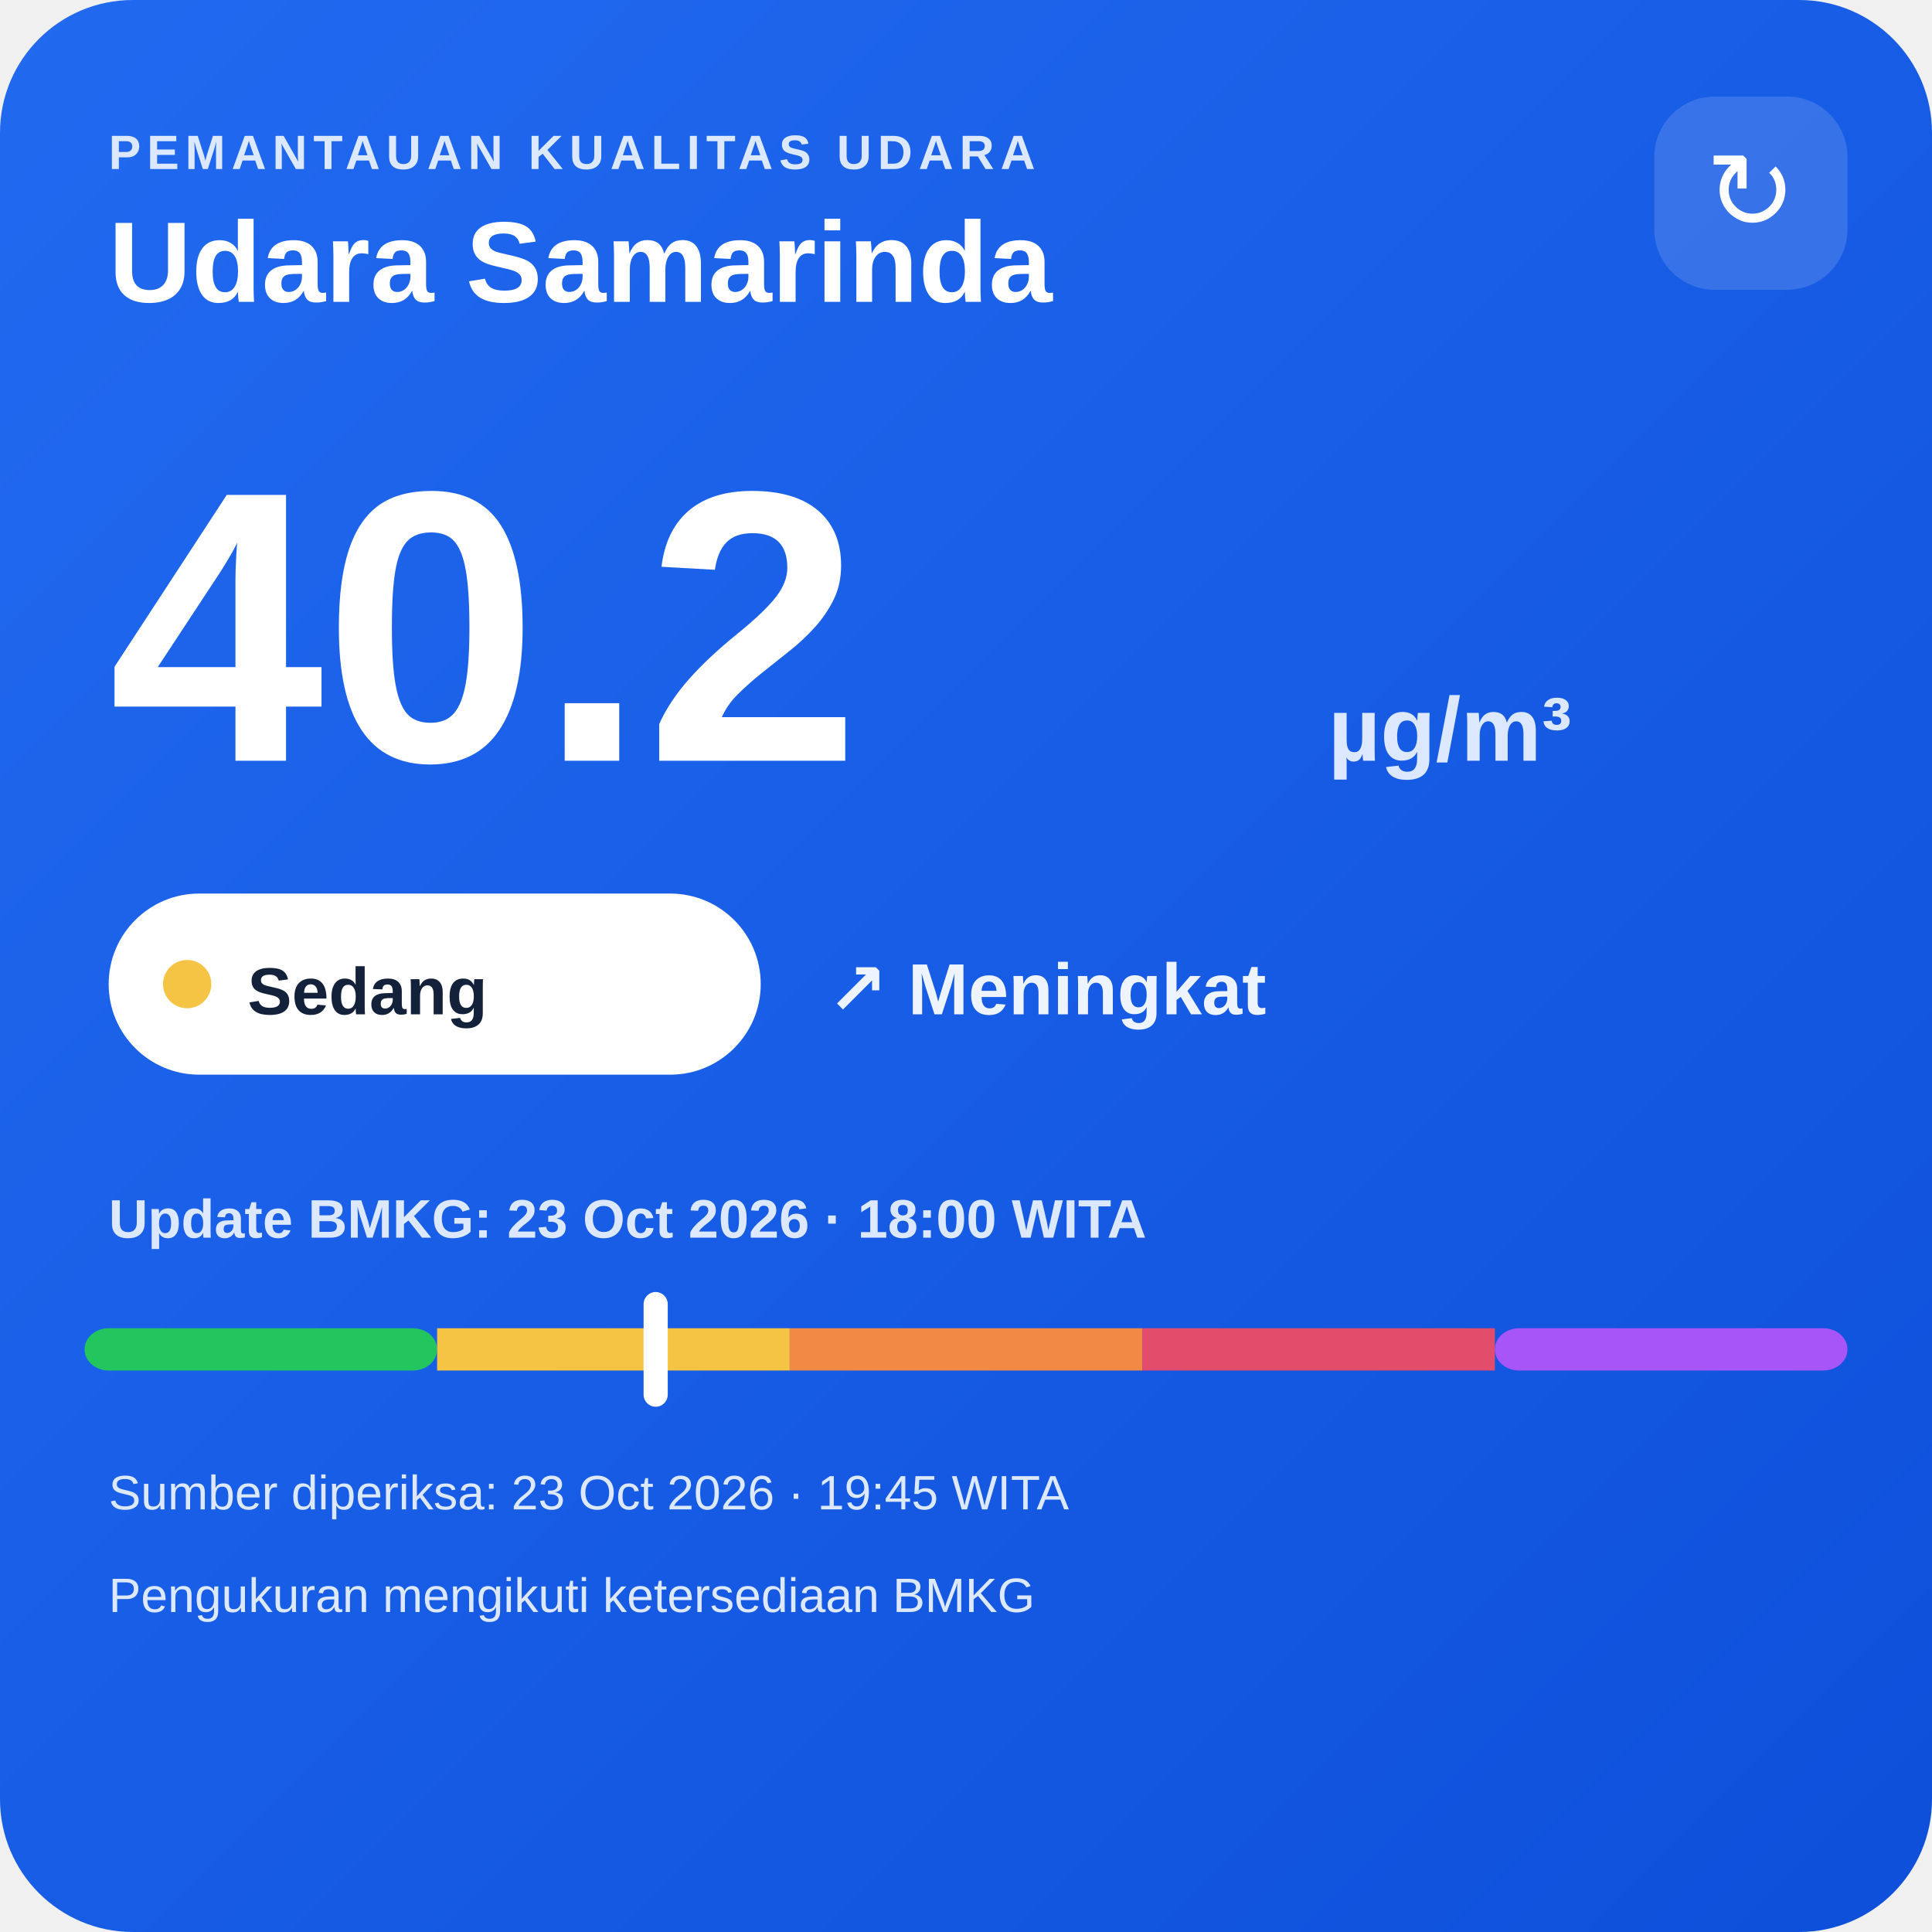
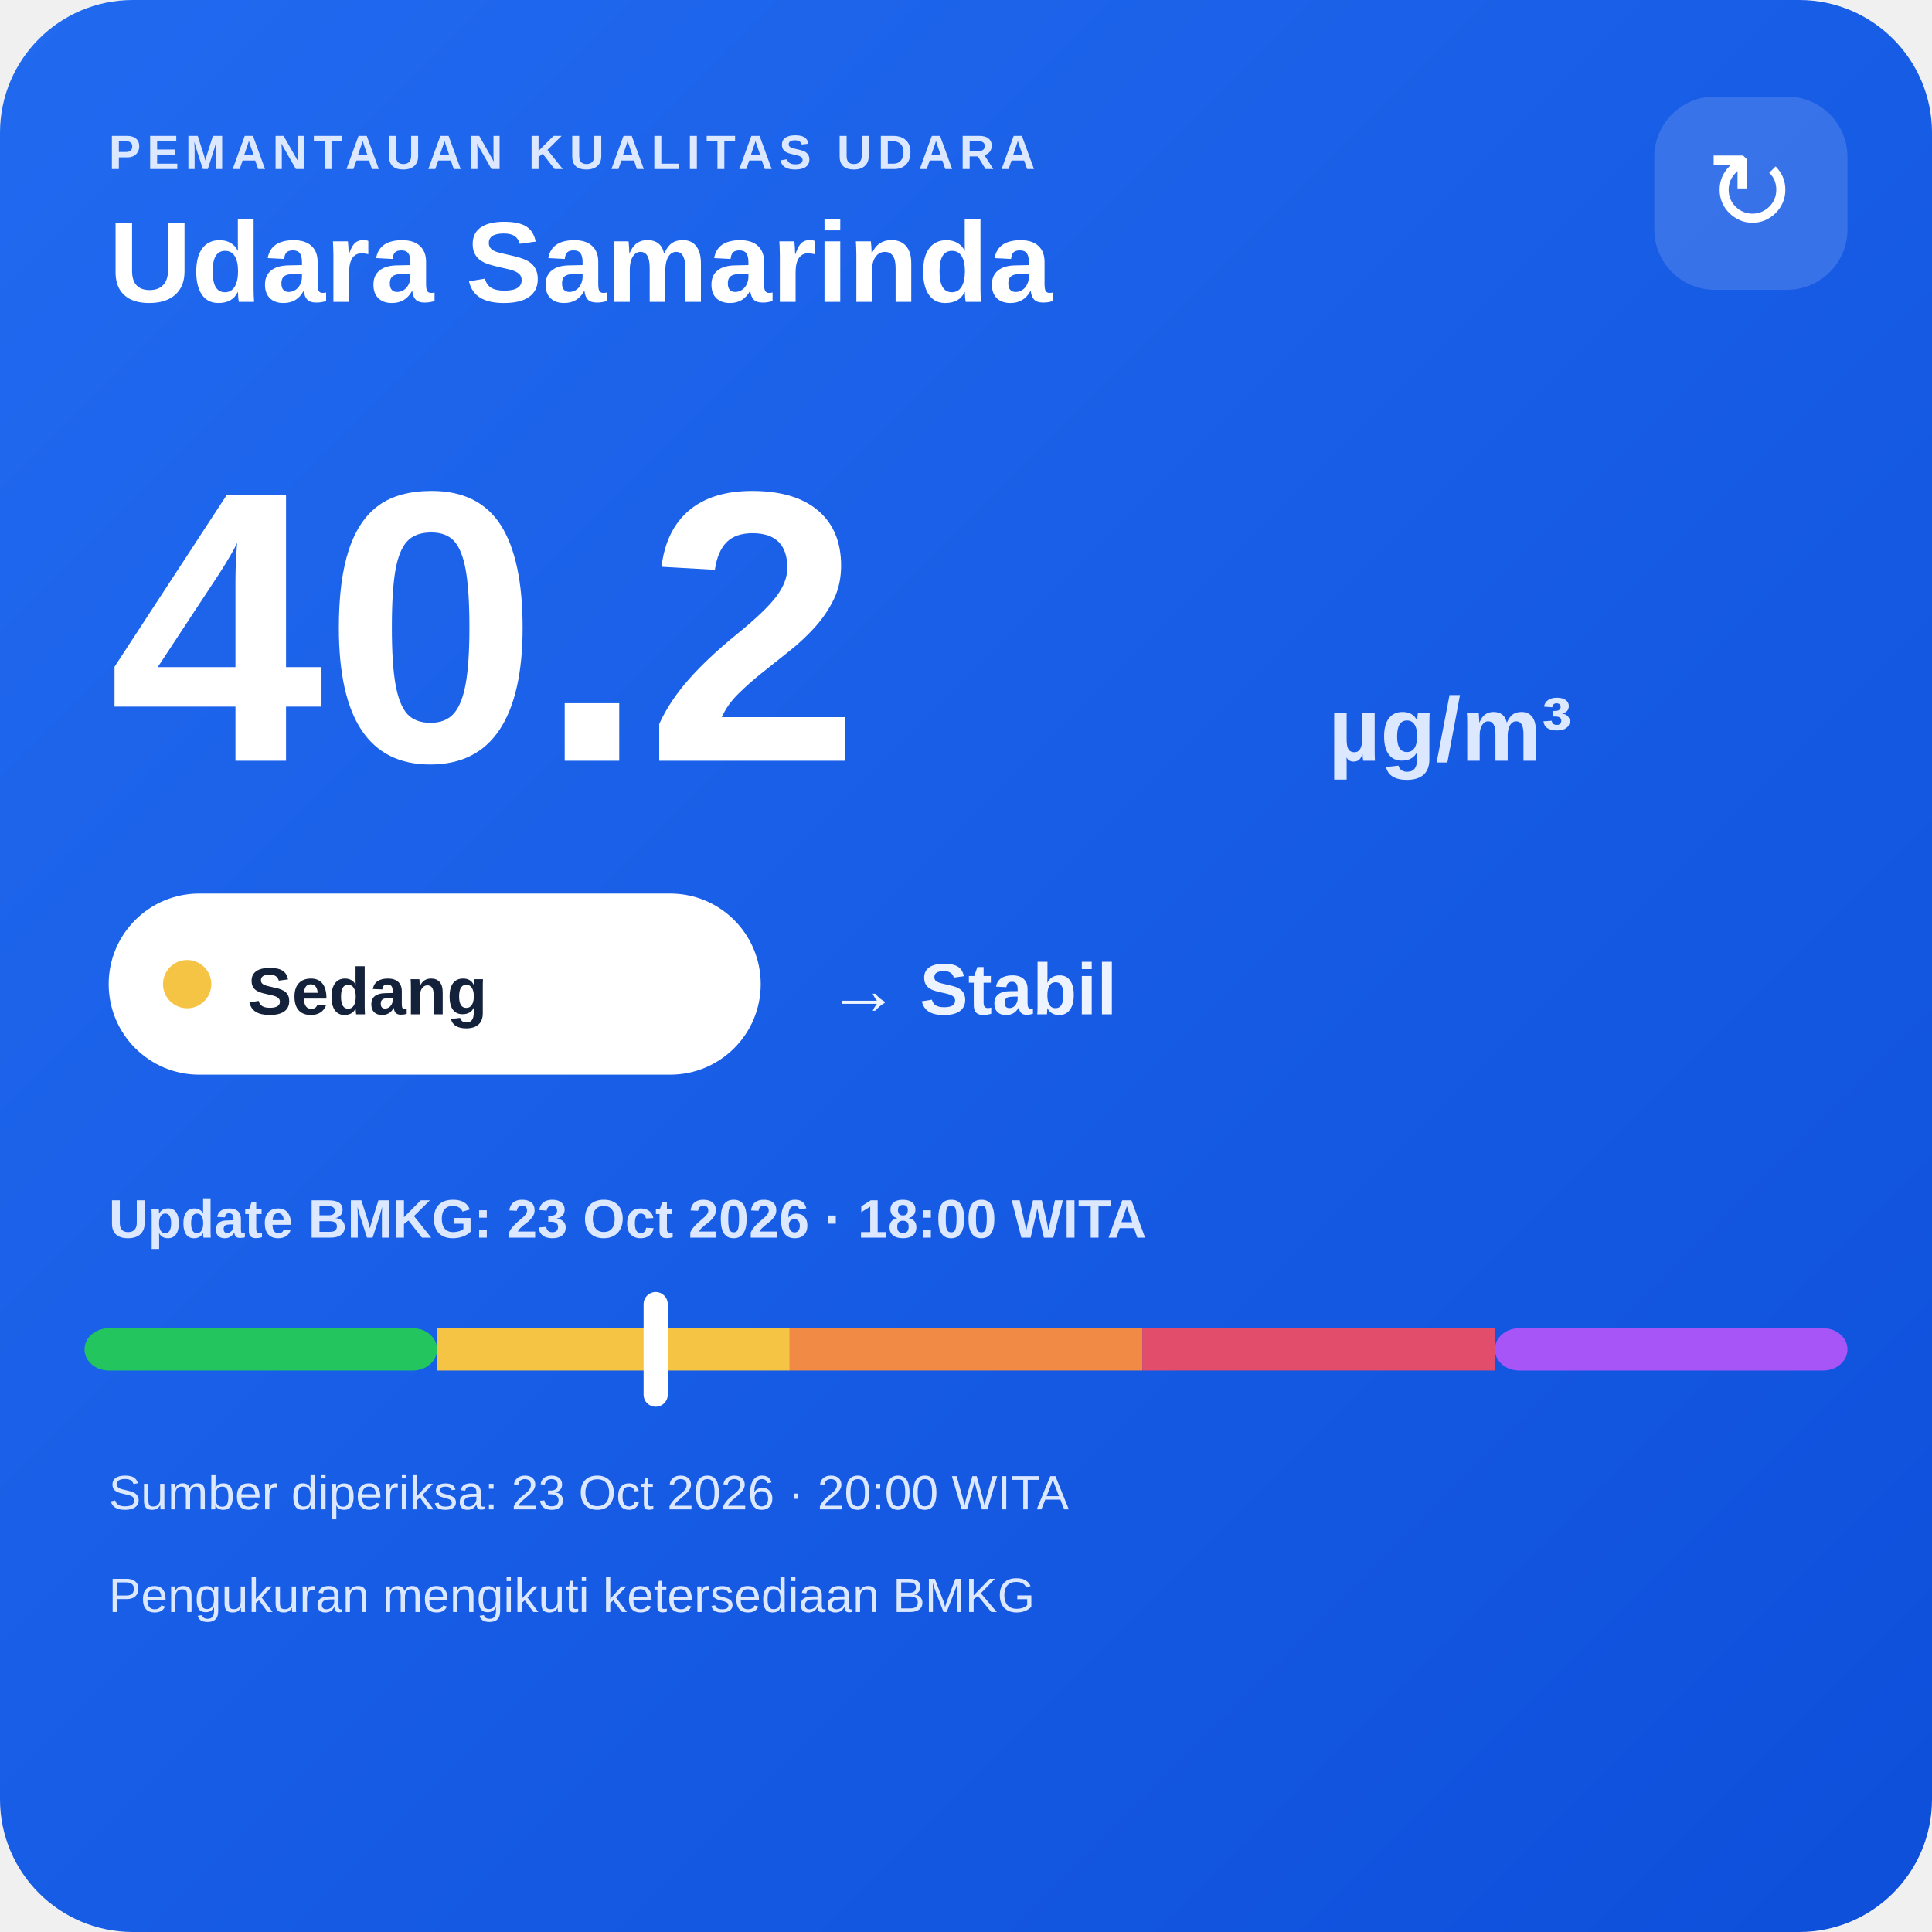
<svg xmlns="http://www.w3.org/2000/svg" width="320" height="320" viewBox="0 0 320 320">
  <defs>
    <linearGradient id="bg" x1="0" y1="0" x2="1" y2="1">
      <stop offset="0" stop-color="#216af0" />
      <stop offset="1" stop-color="#0e4fda" />
    </linearGradient>
  </defs>
  <rect width="320" height="320" rx="22" fill="url(#bg)" />
  <text x="18" y="28" fill="#dce8ff" font-family="Arial,sans-serif" font-size="8" font-weight="700" letter-spacing="1">PEMANTAUAN KUALITAS UDARA</text>
  <text x="18" y="50" fill="#ffffff" font-family="Arial,sans-serif" font-size="19" font-weight="700">Udara Samarinda</text>
  <rect x="274" y="16" width="32" height="32" rx="10" fill="#ffffff" fill-opacity=".14" />
  <text x="290" y="38" text-anchor="middle" fill="#ffffff" font-family="Arial,sans-serif" font-size="18">↻</text>
  <text x="18" y="126" fill="#ffffff" font-family="Arial,sans-serif" font-size="64" font-weight="800">40.2</text>
  <text x="220" y="126" fill="#dce8ff" font-family="Arial,sans-serif" font-size="15" font-weight="700">µg/m³</text>
  <rect x="18" y="148" width="108" height="30" rx="15" fill="#ffffff" />
  <circle cx="31" cy="163" r="4" fill="#f6c445" />
  <text x="41" y="168" fill="#13213a" font-family="Arial,sans-serif" font-size="11" font-weight="700">Sedang</text>
-   <text x="137" y="168" fill="#eef4ff" font-family="Arial,sans-serif" font-size="12" font-weight="700">↗ Meningkat</text>
+   <text x="137" y="168" fill="#eef4ff" font-family="Arial,sans-serif" font-size="12" font-weight="700">→ Stabil</text>
  <text x="18" y="205" fill="#dce8ff" font-family="Arial,sans-serif" font-size="9" font-weight="700">Update BMKG: 23 Oct 2026 · 18:00 WITA</text>
  <rect x="14" y="220" width="58.4" height="7" rx="4" fill="#22c55e" />
  <rect x="72.4" y="220" width="58.4" height="7" fill="#f6c445" />
  <rect x="130.8" y="220" width="58.4" height="7" fill="#f08a45" />
  <rect x="189.2" y="220" width="58.4" height="7" fill="#e24d6b" />
  <rect x="247.6" y="220" width="58.4" height="7" rx="4" fill="#a855f7" />
  <rect x="106.6" y="214" width="4" height="19" rx="2" fill="#ffffff" />
-   <text x="18" y="250" fill="#dce8ff" font-family="Arial,sans-serif" font-size="8">Sumber diperiksa: 23 Oct 2026 · 19:45 WITA</text>
+   <text x="18" y="250" fill="#dce8ff" font-family="Arial,sans-serif" font-size="8">Sumber diperiksa: 23 Oct 2026 · 20:00 WITA</text>
  <text x="18" y="267" fill="#dce8ff" font-family="Arial,sans-serif" font-size="8">Pengukuran mengikuti ketersediaan BMKG</text>
</svg>
